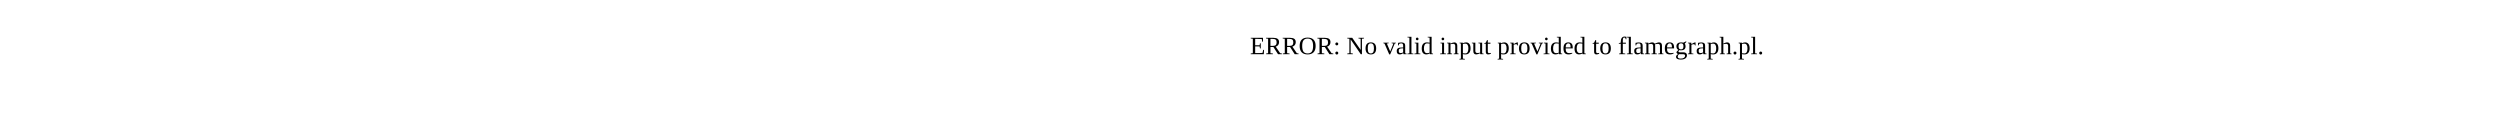
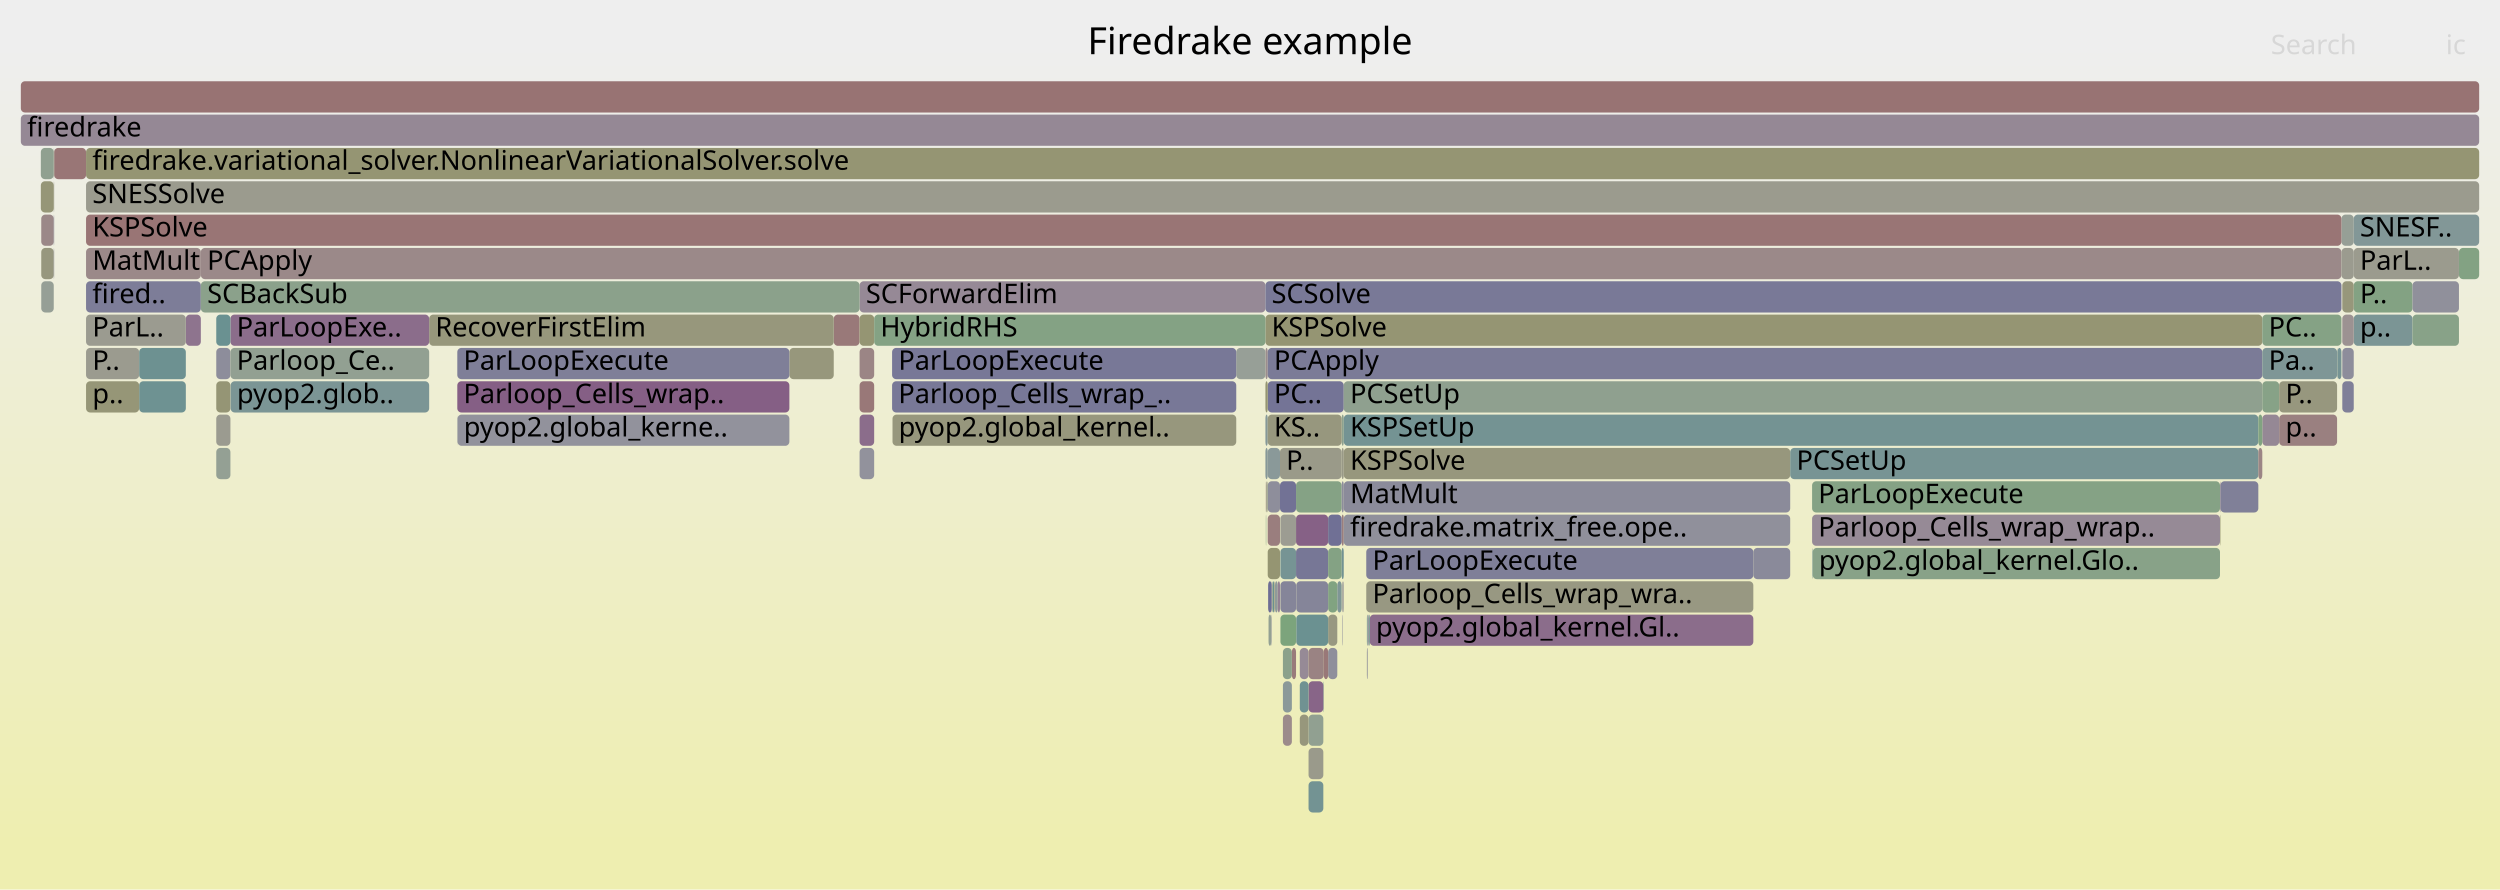
- <svg xmlns="http://www.w3.org/2000/svg" version="1.1" width="1200" height="65" viewBox="0 0 1200 65">
-   <text x="600.00" y="26">ERROR: No valid input provided to flamegraph.pl.</text>
+ <svg xmlns="http://www.w3.org/2000/svg" version="1.1" width="1200" height="427" viewBox="0 0 1200 427">
+   <defs>
+     <linearGradient id="background" y1="0" y2="1" x1="0" x2="0">
+       <stop stop-color="#eeeeee" offset="5%" />
+       <stop stop-color="#eeeeb0" offset="95%" />
+     </linearGradient>
+   </defs>
+   <style type="text/css">
+ 	text { font-family:Verdana; font-size:13px; fill:rgb(0,0,0); }
+ 	#search, #ignorecase { opacity:0.1; cursor:pointer; }
+ 	#search:hover, #search.show, #ignorecase:hover, #ignorecase.show { opacity:1; }
+ 	#subtitle { text-anchor:middle; font-color:rgb(160,160,160); }
+ 	#title { text-anchor:middle; font-size:18px}
+ 	#unzoom { cursor:pointer; }
+ 	#frames &gt; *:hover { stroke:black; stroke-width:0.5; cursor:pointer; }
+ 	.hide { display:none; }
+ 	.parent { opacity:0.5; }
+ </style>
+   <rect x="0.0" y="0" width="1200.0" height="427.0" fill="url(#background)" />
+   <text id="title" x="600.00" y="26">Firedrake example</text>
+   <text id="details" x="10.00" y="409"> </text>
+   <text id="unzoom" x="10.00" y="26" class="hide">Reset Zoom</text>
+   <text id="search" x="1090.00" y="26">Search</text>
+   <text id="ignorecase" x="1174.00" y="26">ic</text>
+   <text id="matched" x="1090.00" y="409"> </text>
+   <g id="frames">
+     <g>
+       <rect x="1085.9" y="183" width="8.1" height="15.0" fill="rgb(134.749,161.785,134.749)" rx="2" ry="2" />
+       <text x="1088.94" y="193.5" />
+     </g>
+     <g>
+       <rect x="656.1" y="311" width="0.4" height="15.0" fill="rgb(144.682,144.682,155.422)" rx="2" ry="2" />
+       <text x="659.10" y="321.5" />
+     </g>
+     <g>
+       <rect x="655.8" y="279" width="185.8" height="15.0" fill="rgb(152.173,152.173,129.76)" rx="2" ry="2" />
+       <text x="658.79" y="289.5">Parloop_Cells_wrap_wra..</text>
+     </g>
+     <g>
+       <rect x="1123.9" y="103" width="5.9" height="15.0" fill="rgb(149.95,159.31,149.95)" rx="2" ry="2" />
+       <text x="1126.86" y="113.5" />
+     </g>
+     <g>
+       <rect x="96.4" y="119" width="1027.5" height="15.0" fill="rgb(155.249,136.909,136.909)" rx="2" ry="2" />
+       <text x="99.44" y="129.5">PCApply</text>
+     </g>
+     <g>
+       <rect x="612.0" y="279" width="1.3" height="15.0" fill="rgb(143.536,154.25,154.25)" rx="2" ry="2" />
+       <text x="615.01" y="289.5" />
+     </g>
+     <g>
+       <rect x="615.8" y="343" width="4.3" height="15.0" fill="rgb(155.538,139.122,139.122)" rx="2" ry="2" />
+       <text x="618.79" y="353.5" />
+     </g>
+     <g>
+       <rect x="614.6" y="263" width="7.5" height="15.0" fill="rgb(118.282,147.703,147.703)" rx="2" ry="2" />
+       <text x="617.61" y="273.5" />
+     </g>
+     <g>
+       <rect x="608.5" y="247" width="5.9" height="15.0" fill="rgb(153.841,126.118,126.118)" rx="2" ry="2" />
+       <text x="611.50" y="257.5" />
+     </g>
+     <g>
+       <rect x="869.8" y="231" width="195.8" height="15.0" fill="rgb(132.893,162.087,132.893)" rx="2" ry="2" />
+       <text x="872.78" y="241.5">ParLoopExecute</text>
+     </g>
+     <g>
+       <rect x="607.6" y="231" width="0.2" height="15.0" fill="rgb(153.918,126.704,126.704)" rx="2" ry="2" />
+       <text x="610.58" y="241.5" />
+     </g>
+     <g>
+       <rect x="623.9" y="311" width="4.2" height="15.0" fill="rgb(150.308,138.29,150.308)" rx="2" ry="2" />
+       <text x="626.90" y="321.5" />
+     </g>
+     <g>
+       <rect x="637.5" y="279" width="4.4" height="15.0" fill="rgb(128.968,162.726,128.968)" rx="2" ry="2" />
+       <text x="640.46" y="289.5" />
+     </g>
+     <g>
+       <rect x="610.4" y="279" width="0.2" height="15.0" fill="rgb(127.585,127.585,152.113)" rx="2" ry="2" />
+       <text x="613.40" y="289.5" />
+     </g>
+     <g>
+       <rect x="607.4" y="215" width="1.1" height="15.0" fill="rgb(133.76,151.716,151.716)" rx="2" ry="2" />
+       <text x="610.36" y="225.5" />
+     </g>
+     <g>
+       <rect x="428.2" y="183" width="165.2" height="15.0" fill="rgb(119.781,119.781,150.603)" rx="2" ry="2" />
+       <text x="431.22" y="193.5">Parloop_Cells_wrap_..</text>
+     </g>
+     <g>
+       <rect x="628.1" y="311" width="7.3" height="15.0" fill="rgb(154.457,130.834,130.834)" rx="2" ry="2" />
+       <text x="631.09" y="321.5" />
+     </g>
+     <g>
+       <rect x="103.8" y="167" width="6.8" height="15.0" fill="rgb(140.899,140.899,154.69)" rx="2" ry="2" />
+       <text x="106.79" y="177.5" />
+     </g>
+     <g>
+       <rect x="870.1" y="263" width="195.5" height="15.0" fill="rgb(135.751,161.622,135.751)" rx="2" ry="2" />
+       <text x="873.06" y="273.5">pyop2.global_kernel.Glo..</text>
+     </g>
+     <g>
+       <rect x="1129.8" y="119" width="50.5" height="15.0" fill="rgb(154.704,154.704,142.026)" rx="2" ry="2" />
+       <text x="1132.77" y="129.5">ParL..</text>
+     </g>
+     <g>
+       <rect x="1129.8" y="151" width="28.2" height="15.0" fill="rgb(123.275,148.997,148.997)" rx="2" ry="2" />
+       <text x="1132.77" y="161.5">p..</text>
+     </g>
+     <g>
+       <rect x="614.6" y="279" width="7.5" height="15.0" fill="rgb(132.59,132.59,153.082)" rx="2" ry="2" />
+       <text x="617.61" y="289.5" />
+     </g>
+     <g>
+       <rect x="607.4" y="151" width="478.5" height="15.0" fill="rgb(149.053,149.053,114.642)" rx="2" ry="2" />
+       <text x="610.36" y="161.5">KSPSolve</text>
+     </g>
+     <g>
+       <rect x="607.6" y="247" width="0.2" height="15.0" fill="rgb(133.432,161.999,133.432)" rx="2" ry="2" />
+       <text x="610.58" y="257.5" />
+     </g>
+     <g>
+       <rect x="607.8" y="231" width="0.2" height="15.0" fill="rgb(152.6,116.598,116.598)" rx="2" ry="2" />
+       <text x="610.85" y="241.5" />
+     </g>
+     <g>
+       <rect x="656.7" y="295" width="0.4" height="15.0" fill="rgb(139.324,139.324,154.385)" rx="2" ry="2" />
+       <text x="659.75" y="305.5" />
+     </g>
+     <g>
+       <rect x="26.0" y="71" width="15.3" height="15.0" fill="rgb(152.772,117.915,117.915)" rx="2" ry="2" />
+       <text x="28.97" y="81.5" />
+     </g>
+     <g>
+       <rect x="1121.8" y="167" width="0.2" height="15.0" fill="rgb(140.57,160.837,140.57)" rx="2" ry="2" />
+       <text x="1124.79" y="177.5" />
+     </g>
+     <g>
+       <rect x="644.0" y="199" width="1.0" height="15.0" fill="rgb(141.802,160.637,141.802)" rx="2" ry="2" />
+       <text x="646.98" y="209.5" />
+     </g>
+     <g>
+       <rect x="635.2" y="327" width="0.2" height="15.0" fill="rgb(104.311,144.081,144.081)" rx="2" ry="2" />
+       <text x="638.23" y="337.5" />
+     </g>
+     <g>
+       <rect x="25.8" y="87" width="0.2" height="15.0" fill="rgb(154.459,154.459,140.84)" rx="2" ry="2" />
+       <text x="28.82" y="97.5" />
+     </g>
+     <g>
+       <rect x="19.8" y="135" width="6.0" height="15.0" fill="rgb(149.803,159.334,149.803)" rx="2" ry="2" />
+       <text x="22.80" y="145.5" />
+     </g>
+     <g>
+       <rect x="607.4" y="199" width="1.1" height="15.0" fill="rgb(133.247,151.582,151.582)" rx="2" ry="2" />
+       <text x="610.36" y="209.5" />
+     </g>
+     <g>
+       <rect x="644.8" y="279" width="0.2" height="15.0" fill="rgb(154.013,154.013,138.679)" rx="2" ry="2" />
+       <text x="647.84" y="289.5" />
+     </g>
+     <g>
+       <rect x="41.3" y="119" width="55.1" height="15.0" fill="rgb(155.203,136.556,136.556)" rx="2" ry="2" />
+       <text x="44.34" y="129.5">MatMult</text>
+     </g>
+     <g>
+       <rect x="1123.9" y="119" width="5.9" height="15.0" fill="rgb(154.87,154.87,142.833)" rx="2" ry="2" />
+       <text x="1126.86" y="129.5" />
+     </g>
+     <g>
+       <rect x="378.9" y="167" width="21.3" height="15.0" fill="rgb(150.989,150.989,124.026)" rx="2" ry="2" />
+       <text x="381.93" y="177.5" />
+     </g>
+     <g>
+       <rect x="645.0" y="215" width="214.3" height="15.0" fill="rgb(151.146,151.146,124.786)" rx="2" ry="2" />
+       <text x="648.04" y="225.5">KSPSolve</text>
+     </g>
+     <g>
+       <rect x="607.4" y="167" width="1.1" height="15.0" fill="rgb(155.806,141.176,141.176)" rx="2" ry="2" />
+       <text x="610.36" y="177.5" />
+     </g>
+     <g>
+       <rect x="859.3" y="215" width="224.7" height="15.0" fill="rgb(118.888,147.86,147.86)" rx="2" ry="2" />
+       <text x="862.33" y="225.5">PCSetUp</text>
+     </g>
+     <g>
+       <rect x="1124.3" y="167" width="5.5" height="15.0" fill="rgb(141.372,141.372,154.782)" rx="2" ry="2" />
+       <text x="1127.28" y="177.5" />
+     </g>
+     <g>
+       <rect x="41.3" y="71" width="1148.7" height="15.0" fill="rgb(149.089,149.089,114.816)" rx="2" ry="2" />
+       <text x="44.34" y="81.5">firedrake.variational_solver.NonlinearVariationalSolver.solve</text>
+     </g>
+     <g>
+       <rect x="41.3" y="103" width="1082.6" height="15.0" fill="rgb(152.689,117.282,117.282)" rx="2" ry="2" />
+       <text x="44.34" y="113.5">KSPSolve</text>
+     </g>
+     <g>
+       <rect x="1124.3" y="135" width="5.5" height="15.0" fill="rgb(150.821,150.821,123.209)" rx="2" ry="2" />
+       <text x="1127.28" y="145.5" />
+     </g>
+     <g>
+       <rect x="1158.0" y="151" width="22.3" height="15.0" fill="rgb(136.122,161.561,136.122)" rx="2" ry="2" />
+       <text x="1160.95" y="161.5" />
+     </g>
+     <g>
+       <rect x="1124.3" y="183" width="5.5" height="15.0" fill="rgb(126.683,126.683,151.939)" rx="2" ry="2" />
+       <text x="1127.28" y="193.5" />
+     </g>
+     <g>
+       <rect x="41.3" y="87" width="1148.7" height="15.0" fill="rgb(154.679,154.679,141.905)" rx="2" ry="2" />
+       <text x="44.34" y="97.5">SNESSolve</text>
+     </g>
+     <g>
+       <rect x="10.0" y="55" width="1180.0" height="15.0" fill="rgb(149.305,135.718,149.305)" rx="2" ry="2" />
+       <text x="13.00" y="65.5">firedrake</text>
+     </g>
+     <g>
+       <rect x="1122.0" y="167" width="1.9" height="15.0" fill="rgb(118.436,147.743,147.743)" rx="2" ry="2" />
+       <text x="1125.01" y="177.5" />
+     </g>
+     <g>
+       <rect x="19.6" y="87" width="6.2" height="15.0" fill="rgb(149.972,149.972,119.096)" rx="2" ry="2" />
+       <text x="22.60" y="97.5" />
+     </g>
+     <g>
+       <rect x="645.0" y="199" width="439.0" height="15.0" fill="rgb(115.972,147.104,147.104)" rx="2" ry="2" />
+       <text x="648.04" y="209.5">KSPSetUp</text>
+     </g>
+     <g>
+       <rect x="608.7" y="279" width="1.7" height="15.0" fill="rgb(108.883,108.883,148.494)" rx="2" ry="2" />
+       <text x="611.74" y="289.5" />
+     </g>
+     <g>
+       <rect x="41.3" y="167" width="25.5" height="15.0" fill="rgb(154.984,154.984,143.386)" rx="2" ry="2" />
+       <text x="44.34" y="177.5">P..</text>
+     </g>
+     <g>
+       <rect x="655.8" y="263" width="185.8" height="15.0" fill="rgb(127.496,127.496,152.096)" rx="2" ry="2" />
+       <text x="658.79" y="273.5">ParLoopExecute</text>
+     </g>
+     <g>
+       <rect x="1124.3" y="151" width="5.5" height="15.0" fill="rgb(156.458,146.18,146.18)" rx="2" ry="2" />
+       <text x="1127.28" y="161.5" />
+     </g>
+     <g>
+       <rect x="89.2" y="151" width="7.2" height="15.0" fill="rgb(141.628,116.047,141.628)" rx="2" ry="2" />
+       <text x="92.16" y="161.5" />
+     </g>
+     <g>
+       <rect x="608.5" y="167" width="477.4" height="15.0" fill="rgb(123.222,123.222,151.269)" rx="2" ry="2" />
+       <text x="611.50" y="177.5">PCApply</text>
+     </g>
+     <g>
+       <rect x="219.5" y="199" width="0.1" height="15.0" fill="rgb(134.186,151.826,151.826)" rx="2" ry="2" />
+       <text x="222.47" y="209.5" />
+     </g>
+     <g>
+       <rect x="103.8" y="183" width="6.8" height="15.0" fill="rgb(149.465,149.465,116.639)" rx="2" ry="2" />
+       <text x="106.79" y="193.5" />
+     </g>
+     <g>
+       <rect x="644.2" y="295" width="0.2" height="15.0" fill="rgb(129.286,129.286,152.442)" rx="2" ry="2" />
+       <text x="647.18" y="305.5" />
+     </g>
+     <g>
+       <rect x="637.5" y="295" width="4.4" height="15.0" fill="rgb(151.983,151.983,128.839)" rx="2" ry="2" />
+       <text x="640.46" y="305.5" />
+     </g>
+     <g>
+       <rect x="19.8" y="103" width="6.0" height="15.0" fill="rgb(155.091,135.7,135.7)" rx="2" ry="2" />
+       <text x="22.80" y="113.5" />
+     </g>
+     <g>
+       <rect x="611.8" y="279" width="0.2" height="15.0" fill="rgb(148.753,148.753,113.189)" rx="2" ry="2" />
+       <text x="614.80" y="289.5" />
+     </g>
+     <g>
+       <rect x="644.0" y="215" width="1.0" height="15.0" fill="rgb(153.265,153.265,135.053)" rx="2" ry="2" />
+       <text x="646.98" y="225.5" />
+     </g>
+     <g>
+       <rect x="400.2" y="151" width="12.4" height="15.0" fill="rgb(153.151,120.823,120.823)" rx="2" ry="2" />
+       <text x="403.19" y="161.5" />
+     </g>
+     <g>
+       <rect x="1180.3" y="119" width="9.7" height="15.0" fill="rgb(131.075,162.383,131.075)" rx="2" ry="2" />
+       <text x="1183.32" y="129.5" />
+     </g>
+     <g>
+       <rect x="869.8" y="247" width="195.8" height="15.0" fill="rgb(150.147,137.876,150.147)" rx="2" ry="2" />
+       <text x="872.78" y="257.5">Parloop_Cells_wrap_wrap..</text>
+     </g>
+     <g>
+       <rect x="608.5" y="263" width="5.9" height="15.0" fill="rgb(148.973,148.973,114.252)" rx="2" ry="2" />
+       <text x="611.50" y="273.5" />
+     </g>
+     <g>
+       <rect x="219.5" y="167" width="159.4" height="15.0" fill="rgb(126.823,126.823,151.966)" rx="2" ry="2" />
+       <text x="222.47" y="177.5">ParLoopExecute</text>
+     </g>
+     <g>
+       <rect x="608.5" y="183" width="36.5" height="15.0" fill="rgb(116.044,116.044,149.88)" rx="2" ry="2" />
+       <text x="611.50" y="193.5">PC..</text>
+     </g>
+     <g>
+       <rect x="608.3" y="231" width="0.2" height="15.0" fill="rgb(153.794,125.756,125.756)" rx="2" ry="2" />
+       <text x="611.28" y="241.5" />
+     </g>
+     <g>
+       <rect x="608.5" y="199" width="35.5" height="15.0" fill="rgb(151.466,151.466,126.334)" rx="2" ry="2" />
+       <text x="611.50" y="209.5">KS..</text>
+     </g>
+     <g>
+       <rect x="614.4" y="215" width="29.6" height="15.0" fill="rgb(153.626,153.626,136.804)" rx="2" ry="2" />
+       <text x="617.36" y="225.5">P..</text>
+     </g>
+     <g>
+       <rect x="657.5" y="295" width="184.1" height="15.0" fill="rgb(139.069,109.49,139.069)" rx="2" ry="2" />
+       <text x="660.47" y="305.5">pyop2.global_kernel.Gl..</text>
+     </g>
+     <g>
+       <rect x="622.1" y="247" width="15.4" height="15.0" fill="rgb(134.304,97.279,134.304)" rx="2" ry="2" />
+       <text x="625.07" y="257.5" />
+     </g>
+     <g>
+       <rect x="622.1" y="263" width="15.4" height="15.0" fill="rgb(119.147,119.147,150.48)" rx="2" ry="2" />
+       <text x="625.07" y="273.5" />
+     </g>
+     <g>
+       <rect x="1085.9" y="167" width="35.9" height="15.0" fill="rgb(125.851,149.665,149.665)" rx="2" ry="2" />
+       <text x="1088.94" y="177.5">Pa..</text>
+     </g>
+     <g>
+       <rect x="644.4" y="279" width="0.2" height="15.0" fill="rgb(126.224,126.224,151.85)" rx="2" ry="2" />
+       <text x="647.42" y="289.5" />
+     </g>
+     <g>
+       <rect x="656.5" y="295" width="0.2" height="15.0" fill="rgb(147.99,147.99,156.062)" rx="2" ry="2" />
+       <text x="659.49" y="305.5" />
+     </g>
+     <g>
+       <rect x="613.3" y="279" width="1.1" height="15.0" fill="rgb(146.741,129.149,146.741)" rx="2" ry="2" />
+       <text x="616.29" y="289.5" />
+     </g>
+     <g>
+       <rect x="206.0" y="151" width="194.2" height="15.0" fill="rgb(150.891,150.891,123.551)" rx="2" ry="2" />
+       <text x="208.98" y="161.5">RecoverFirstElim</text>
+     </g>
+     <g>
+       <rect x="644.6" y="279" width="0.2" height="15.0" fill="rgb(131.11,131.11,152.795)" rx="2" ry="2" />
+       <text x="647.58" y="289.5" />
+     </g>
+     <g>
+       <rect x="628.1" y="327" width="7.1" height="15.0" fill="rgb(135.829,101.187,135.829)" rx="2" ry="2" />
+       <text x="631.09" y="337.5" />
+     </g>
+     <g>
+       <rect x="644.2" y="279" width="0.2" height="15.0" fill="rgb(154.986,154.986,143.393)" rx="2" ry="2" />
+       <text x="647.18" y="289.5" />
+     </g>
+     <g>
+       <rect x="641.9" y="279" width="2.1" height="15.0" fill="rgb(127.133,149.997,149.997)" rx="2" ry="2" />
+       <text x="644.88" y="289.5" />
+     </g>
+     <g>
+       <rect x="608.5" y="231" width="5.9" height="15.0" fill="rgb(142.474,142.474,154.995)" rx="2" ry="2" />
+       <text x="611.50" y="241.5" />
+     </g>
+     <g>
+       <rect x="1129.8" y="135" width="28.2" height="15.0" fill="rgb(130.869,162.417,130.869)" rx="2" ry="2" />
+       <text x="1132.77" y="145.5">P..</text>
+     </g>
+     <g>
+       <rect x="19.8" y="119" width="6.0" height="15.0" fill="rgb(151.313,151.313,125.595)" rx="2" ry="2" />
+       <text x="22.80" y="129.5" />
+     </g>
+     <g>
+       <rect x="412.6" y="135" width="194.8" height="15.0" fill="rgb(149.666,136.643,149.666)" rx="2" ry="2" />
+       <text x="415.63" y="145.5">SCForwardElim</text>
+     </g>
+     <g>
+       <rect x="622.2" y="279" width="15.3" height="15.0" fill="rgb(132.933,132.933,153.148)" rx="2" ry="2" />
+       <text x="625.19" y="289.5" />
+     </g>
+     <g>
+       <rect x="110.6" y="167" width="95.4" height="15.0" fill="rgb(145.705,160.001,145.705)" rx="2" ry="2" />
+       <text x="113.61" y="177.5">Parloop_Ce..</text>
+     </g>
+     <g>
+       <rect x="1094.0" y="199" width="27.8" height="15.0" fill="rgb(154.048,127.704,127.704)" rx="2" ry="2" />
+       <text x="1097.03" y="209.5">p..</text>
+     </g>
+     <g>
+       <rect x="623.9" y="327" width="4.2" height="15.0" fill="rgb(111.902,146.049,146.049)" rx="2" ry="2" />
+       <text x="626.90" y="337.5" />
+     </g>
+     <g>
+       <rect x="25.8" y="103" width="0.2" height="15.0" fill="rgb(138.281,138.281,154.183)" rx="2" ry="2" />
+       <text x="28.82" y="113.5" />
+     </g>
+     <g>
+       <rect x="869.9" y="263" width="0.2" height="15.0" fill="rgb(110.052,145.569,145.569)" rx="2" ry="2" />
+       <text x="872.93" y="273.5" />
+     </g>
+     <g>
+       <rect x="607.4" y="135" width="516.5" height="15.0" fill="rgb(120.591,120.591,150.759)" rx="2" ry="2" />
+       <text x="610.36" y="145.5">SCSolve</text>
+     </g>
+     <g>
+       <rect x="645.0" y="183" width="440.9" height="15.0" fill="rgb(143.113,160.424,143.113)" rx="2" ry="2" />
+       <text x="648.04" y="193.5">PCSetUp</text>
+     </g>
+     <g>
+       <rect x="637.5" y="263" width="6.5" height="15.0" fill="rgb(131.657,162.288,131.657)" rx="2" ry="2" />
+       <text x="640.46" y="273.5" />
+     </g>
+     <g>
+       <rect x="41.3" y="135" width="55.1" height="15.0" fill="rgb(124.528,124.528,151.522)" rx="2" ry="2" />
+       <text x="44.34" y="145.5">fired..</text>
+     </g>
+     <g>
+       <rect x="637.5" y="311" width="4.4" height="15.0" fill="rgb(143.43,143.43,155.18)" rx="2" ry="2" />
+       <text x="640.46" y="321.5" />
+     </g>
+     <g>
+       <rect x="628.1" y="375" width="7.1" height="15.0" fill="rgb(114.858,146.815,146.815)" rx="2" ry="2" />
+       <text x="631.09" y="385.5" />
+     </g>
+     <g>
+       <rect x="841.6" y="263" width="17.7" height="15.0" fill="rgb(138.392,138.392,154.205)" rx="2" ry="2" />
+       <text x="844.63" y="273.5" />
+     </g>
+     <g>
+       <rect x="1085.9" y="199" width="8.1" height="15.0" fill="rgb(149.229,135.525,149.229)" rx="2" ry="2" />
+       <text x="1088.94" y="209.5" />
+     </g>
+     <g>
+       <rect x="103.8" y="215" width="6.8" height="15.0" fill="rgb(148.231,159.59,148.231)" rx="2" ry="2" />
+       <text x="106.79" y="225.5" />
+     </g>
+     <g>
+       <rect x="622.2" y="295" width="15.3" height="15.0" fill="rgb(106.692,144.698,144.698)" rx="2" ry="2" />
+       <text x="625.19" y="305.5" />
+     </g>
+     <g>
+       <rect x="622.1" y="231" width="21.9" height="15.0" fill="rgb(132.741,162.112,132.741)" rx="2" ry="2" />
+       <text x="625.07" y="241.5" />
+     </g>
+     <g>
+       <rect x="412.6" y="199" width="7.0" height="15.0" fill="rgb(138.855,108.942,138.855)" rx="2" ry="2" />
+       <text x="415.63" y="209.5" />
+     </g>
+     <g>
+       <rect x="610.8" y="279" width="0.8" height="15.0" fill="rgb(105.879,144.487,144.487)" rx="2" ry="2" />
+       <text x="613.79" y="289.5" />
+     </g>
+     <g>
+       <rect x="1158.0" y="135" width="22.3" height="15.0" fill="rgb(143.91,143.91,155.273)" rx="2" ry="2" />
+       <text x="1160.95" y="145.5" />
+     </g>
+     <g>
+       <rect x="41.3" y="151" width="47.9" height="15.0" fill="rgb(155.146,155.146,144.17)" rx="2" ry="2" />
+       <text x="44.34" y="161.5">ParL..</text>
+     </g>
+     <g>
+       <rect x="623.9" y="343" width="4.2" height="15.0" fill="rgb(151.067,151.067,124.404)" rx="2" ry="2" />
+       <text x="626.90" y="353.5" />
+     </g>
+     <g>
+       <rect x="19.6" y="71" width="6.2" height="15.0" fill="rgb(144.049,160.271,144.049)" rx="2" ry="2" />
+       <text x="22.60" y="81.5" />
+     </g>
+     <g>
+       <rect x="608.0" y="231" width="0.3" height="15.0" fill="rgb(126.229,163.172,126.229)" rx="2" ry="2" />
+       <text x="611.02" y="241.5" />
+     </g>
+     <g>
+       <rect x="1084.0" y="199" width="1.9" height="15.0" fill="rgb(128.955,162.728,128.955)" rx="2" ry="2" />
+       <text x="1087.03" y="209.5" />
+     </g>
+     <g>
+       <rect x="614.6" y="247" width="7.5" height="15.0" fill="rgb(155.621,155.621,146.472)" rx="2" ry="2" />
+       <text x="617.61" y="257.5" />
+     </g>
+     <g>
+       <rect x="25.8" y="119" width="0.2" height="15.0" fill="rgb(144.175,144.175,155.324)" rx="2" ry="2" />
+       <text x="28.82" y="129.5" />
+     </g>
+     <g>
+       <rect x="412.6" y="151" width="7.0" height="15.0" fill="rgb(149.202,149.202,115.361)" rx="2" ry="2" />
+       <text x="415.63" y="161.5" />
+     </g>
+     <g>
+       <rect x="610.2" y="295" width="0.2" height="15.0" fill="rgb(133.572,133.572,153.272)" rx="2" ry="2" />
+       <text x="613.21" y="305.5" />
+     </g>
+     <g>
+       <rect x="611.6" y="279" width="0.2" height="15.0" fill="rgb(152.751,152.751,132.565)" rx="2" ry="2" />
+       <text x="614.60" y="289.5" />
+     </g>
+     <g>
+       <rect x="635.4" y="311" width="2.1" height="15.0" fill="rgb(153.02,119.817,119.817)" rx="2" ry="2" />
+       <text x="638.44" y="321.5" />
+     </g>
+     <g>
+       <rect x="412.6" y="183" width="7.0" height="15.0" fill="rgb(153.033,119.92,119.92)" rx="2" ry="2" />
+       <text x="415.63" y="193.5" />
+     </g>
+     <g>
+       <rect x="620.1" y="311" width="2.0" height="15.0" fill="rgb(153.381,122.585,122.585)" rx="2" ry="2" />
+       <text x="623.11" y="321.5" />
+     </g>
+     <g>
+       <rect x="1065.6" y="247" width="0.2" height="15.0" fill="rgb(148.493,148.493,111.93)" rx="2" ry="2" />
+       <text x="1068.60" y="257.5" />
+     </g>
+     <g>
+       <rect x="615.8" y="311" width="4.3" height="15.0" fill="rgb(138.553,161.166,138.553)" rx="2" ry="2" />
+       <text x="618.79" y="321.5" />
+     </g>
+     <g>
+       <rect x="607.4" y="183" width="1.1" height="15.0" fill="rgb(148.971,148.971,114.245)" rx="2" ry="2" />
+       <text x="610.36" y="193.5" />
+     </g>
+     <g>
+       <rect x="610.6" y="279" width="0.2" height="15.0" fill="rgb(150.803,150.803,123.121)" rx="2" ry="2" />
+       <text x="613.59" y="289.5" />
+     </g>
+     <g>
+       <rect x="412.6" y="167" width="7.0" height="15.0" fill="rgb(154.692,132.641,132.641)" rx="2" ry="2" />
+       <text x="415.63" y="177.5" />
+     </g>
+     <g>
+       <rect x="66.8" y="183" width="22.4" height="15.0" fill="rgb(110.044,145.567,145.567)" rx="2" ry="2" />
+       <text x="69.76" y="193.5" />
+     </g>
+     <g>
+       <rect x="66.8" y="167" width="22.4" height="15.0" fill="rgb(109.47,145.418,145.418)" rx="2" ry="2" />
+       <text x="69.76" y="177.5" />
+     </g>
+     <g>
+       <rect x="428.4" y="199" width="165.0" height="15.0" fill="rgb(151.192,151.192,125.007)" rx="2" ry="2" />
+       <text x="431.36" y="209.5">pyop2.global_kernel..</text>
+     </g>
+     <g>
+       <rect x="645.0" y="231" width="214.3" height="15.0" fill="rgb(139.408,139.408,154.402)" rx="2" ry="2" />
+       <text x="648.04" y="241.5">MatMult</text>
+     </g>
+     <g>
+       <rect x="628.1" y="343" width="7.1" height="15.0" fill="rgb(144.622,160.178,144.622)" rx="2" ry="2" />
+       <text x="631.09" y="353.5" />
+     </g>
+     <g>
+       <rect x="615.8" y="327" width="4.3" height="15.0" fill="rgb(138.538,152.954,152.954)" rx="2" ry="2" />
+       <text x="618.79" y="337.5" />
+     </g>
+     <g>
+       <rect x="1084.0" y="215" width="1.9" height="15.0" fill="rgb(154.736,132.975,132.975)" rx="2" ry="2" />
+       <text x="1087.03" y="225.5" />
+     </g>
+     <g>
+       <rect x="110.6" y="151" width="95.4" height="15.0" fill="rgb(138.866,108.969,138.866)" rx="2" ry="2" />
+       <text x="113.61" y="161.5">ParLoopExe..</text>
+     </g>
+     <g>
+       <rect x="593.4" y="167" width="14.0" height="15.0" fill="rgb(151.08,159.127,151.08)" rx="2" ry="2" />
+       <text x="596.42" y="177.5" />
+     </g>
+     <g>
+       <rect x="644.0" y="247" width="1.0" height="15.0" fill="rgb(153.866,126.303,126.303)" rx="2" ry="2" />
+       <text x="646.98" y="257.5" />
+     </g>
+     <g>
+       <rect x="96.4" y="135" width="316.2" height="15.0" fill="rgb(139.368,161.033,139.368)" rx="2" ry="2" />
+       <text x="99.44" y="145.5">SCBackSub</text>
+     </g>
+     <g>
+       <rect x="614.6" y="295" width="7.5" height="15.0" fill="rgb(124.069,163.524,124.069)" rx="2" ry="2" />
+       <text x="617.61" y="305.5" />
+     </g>
+     <g>
+       <rect x="25.8" y="71" width="0.2" height="15.0" fill="rgb(152.161,152.161,129.706)" rx="2" ry="2" />
+       <text x="28.82" y="81.5" />
+     </g>
+     <g>
+       <rect x="1129.8" y="103" width="60.2" height="15.0" fill="rgb(130.046,150.753,150.753)" rx="2" ry="2" />
+       <text x="1132.77" y="113.5">SNESF..</text>
+     </g>
+     <g>
+       <rect x="645.0" y="247" width="214.3" height="15.0" fill="rgb(144.34,144.34,155.356)" rx="2" ry="2" />
+       <text x="648.04" y="257.5">firedrake.matrix_free.ope..</text>
+     </g>
+     <g>
+       <rect x="644.0" y="231" width="1.0" height="15.0" fill="rgb(141.449,141.449,154.797)" rx="2" ry="2" />
+       <text x="646.98" y="241.5" />
+     </g>
+     <g>
+       <rect x="644.0" y="263" width="1.0" height="15.0" fill="rgb(112.882,146.303,146.303)" rx="2" ry="2" />
+       <text x="646.98" y="273.5" />
+     </g>
+     <g>
+       <rect x="419.6" y="151" width="187.8" height="15.0" fill="rgb(131.817,162.262,131.817)" rx="2" ry="2" />
+       <text x="422.59" y="161.5">HybridRHS</text>
+     </g>
+     <g>
+       <rect x="10.0" y="39" width="1180.0" height="15.0" fill="rgb(152.387,114.969,114.969)" rx="2" ry="2" />
+       <text x="13.00" y="49.5" />
+     </g>
+     <g>
+       <rect x="1065.6" y="231" width="0.2" height="15.0" fill="rgb(138.327,107.588,138.327)" rx="2" ry="2" />
+       <text x="1068.60" y="241.5" />
+     </g>
+     <g>
+       <rect x="1094.0" y="183" width="27.8" height="15.0" fill="rgb(151.458,151.458,126.296)" rx="2" ry="2" />
+       <text x="1097.03" y="193.5">P..</text>
+     </g>
+     <g>
+       <rect x="628.1" y="359" width="7.1" height="15.0" fill="rgb(154.019,154.019,138.709)" rx="2" ry="2" />
+       <text x="631.09" y="369.5" />
+     </g>
+     <g>
+       <rect x="110.7" y="183" width="95.3" height="15.0" fill="rgb(122.838,148.884,148.884)" rx="2" ry="2" />
+       <text x="113.74" y="193.5">pyop2.glob..</text>
+     </g>
+     <g>
+       <rect x="412.6" y="215" width="7.0" height="15.0" fill="rgb(145.998,145.998,155.677)" rx="2" ry="2" />
+       <text x="415.63" y="225.5" />
+     </g>
+     <g>
+       <rect x="656.1" y="295" width="0.4" height="15.0" fill="rgb(125.428,149.555,149.555)" rx="2" ry="2" />
+       <text x="659.10" y="305.5" />
+     </g>
+     <g>
+       <rect x="41.3" y="183" width="25.5" height="15.0" fill="rgb(149.909,149.909,118.789)" rx="2" ry="2" />
+       <text x="44.34" y="193.5">p..</text>
+     </g>
+     <g>
+       <rect x="219.6" y="199" width="159.3" height="15.0" fill="rgb(145.736,145.736,155.626)" rx="2" ry="2" />
+       <text x="222.61" y="209.5">pyop2.global_kerne..</text>
+     </g>
+     <g>
+       <rect x="1065.8" y="231" width="18.2" height="15.0" fill="rgb(127.762,127.762,152.147)" rx="2" ry="2" />
+       <text x="1068.78" y="241.5" />
+     </g>
+     <g>
+       <rect x="608.5" y="215" width="5.9" height="15.0" fill="rgb(137.619,152.716,152.716)" rx="2" ry="2" />
+       <text x="611.50" y="225.5" />
+     </g>
+     <g>
+       <rect x="1085.9" y="151" width="38.0" height="15.0" fill="rgb(133.144,162.046,133.144)" rx="2" ry="2" />
+       <text x="1088.94" y="161.5">PC..</text>
+     </g>
+     <g>
+       <rect x="637.5" y="247" width="6.5" height="15.0" fill="rgb(112.438,112.438,149.182)" rx="2" ry="2" />
+       <text x="640.46" y="257.5" />
+     </g>
+     <g>
+       <rect x="428.2" y="167" width="165.2" height="15.0" fill="rgb(119.771,119.771,150.601)" rx="2" ry="2" />
+       <text x="431.22" y="177.5">ParLoopExecute</text>
+     </g>
+     <g>
+       <rect x="219.5" y="183" width="159.4" height="15.0" fill="rgb(133.275,94.643,133.275)" rx="2" ry="2" />
+       <text x="222.47" y="193.5">Parloop_Cells_wrap..</text>
+     </g>
+     <g>
+       <rect x="103.8" y="151" width="6.8" height="15.0" fill="rgb(105.962,144.509,144.509)" rx="2" ry="2" />
+       <text x="106.79" y="161.5" />
+     </g>
+     <g>
+       <rect x="103.8" y="199" width="6.8" height="15.0" fill="rgb(155.07,155.07,143.803)" rx="2" ry="2" />
+       <text x="106.79" y="209.5" />
+     </g>
+     <g>
+       <rect x="657.1" y="295" width="0.4" height="15.0" fill="rgb(107.377,144.876,144.876)" rx="2" ry="2" />
+       <text x="660.15" y="305.5" />
+     </g>
+     <g>
+       <rect x="614.4" y="231" width="7.7" height="15.0" fill="rgb(113.559,113.559,149.399)" rx="2" ry="2" />
+       <text x="617.36" y="241.5" />
+     </g>
+     <g>
+       <rect x="608.9" y="295" width="1.3" height="15.0" fill="rgb(147.455,159.717,147.455)" rx="2" ry="2" />
+       <text x="611.91" y="305.5" />
+     </g>
+   </g>
</svg>
